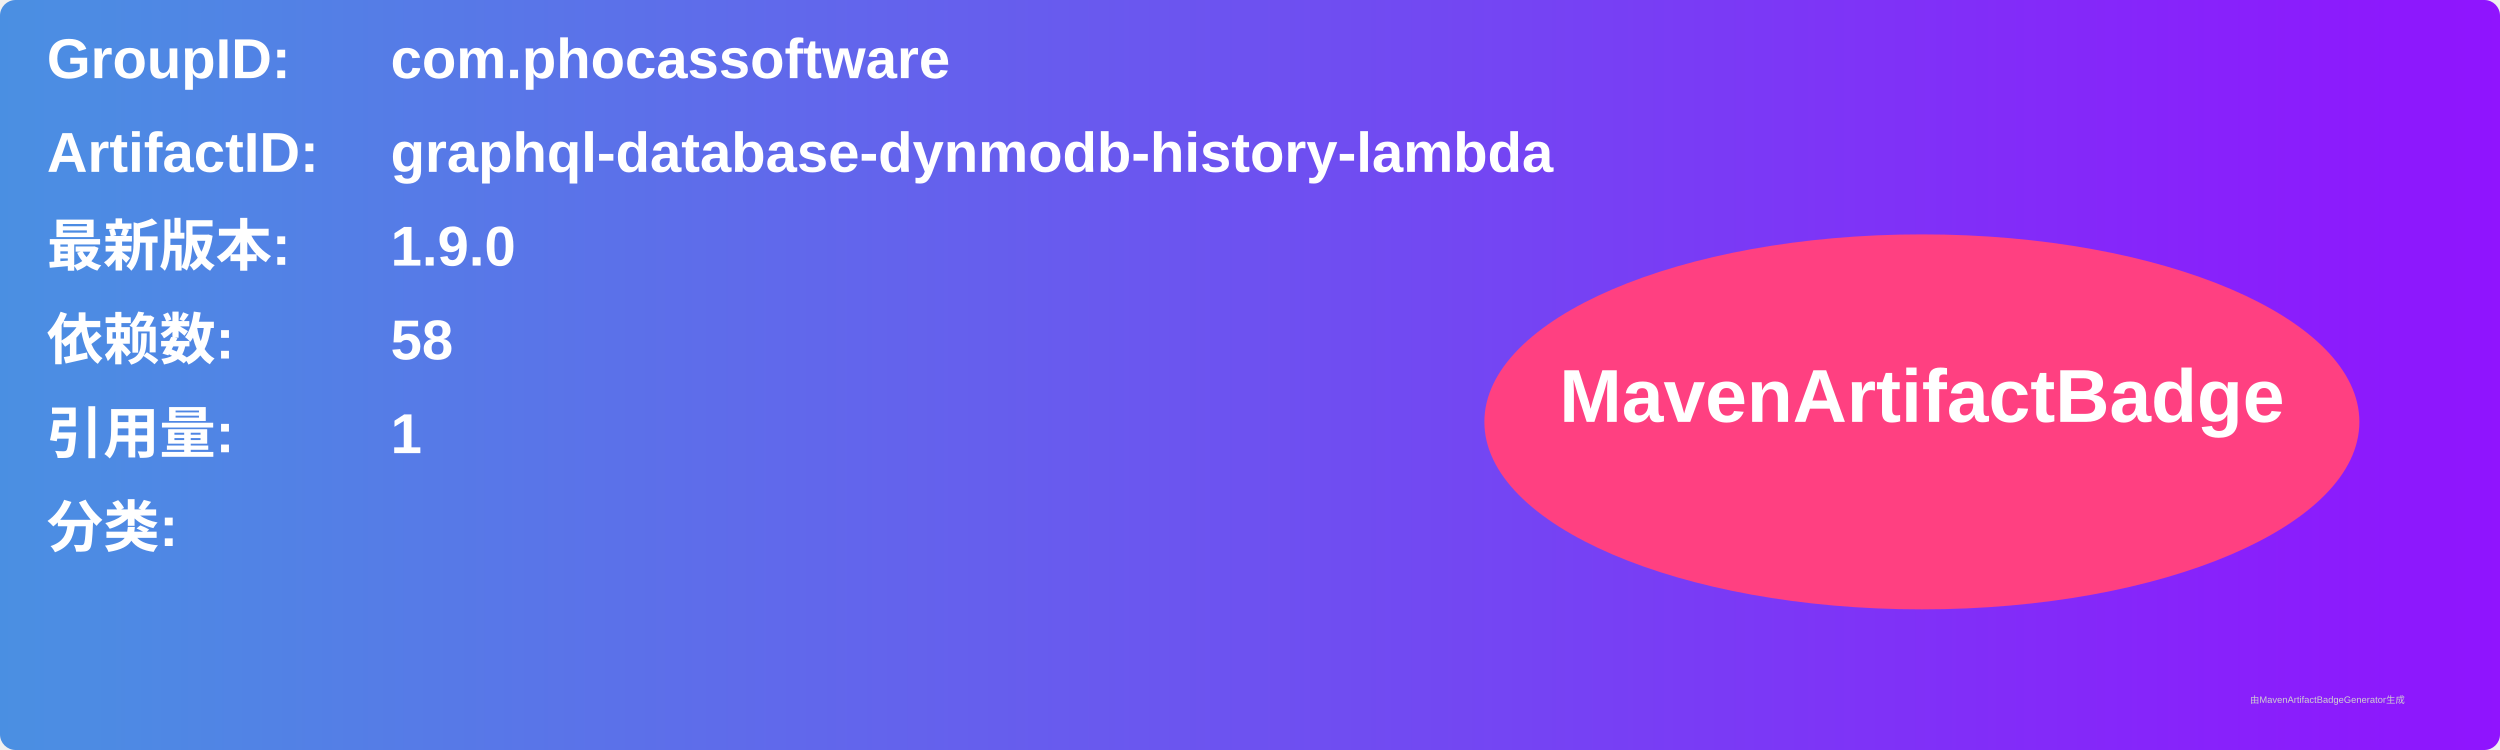
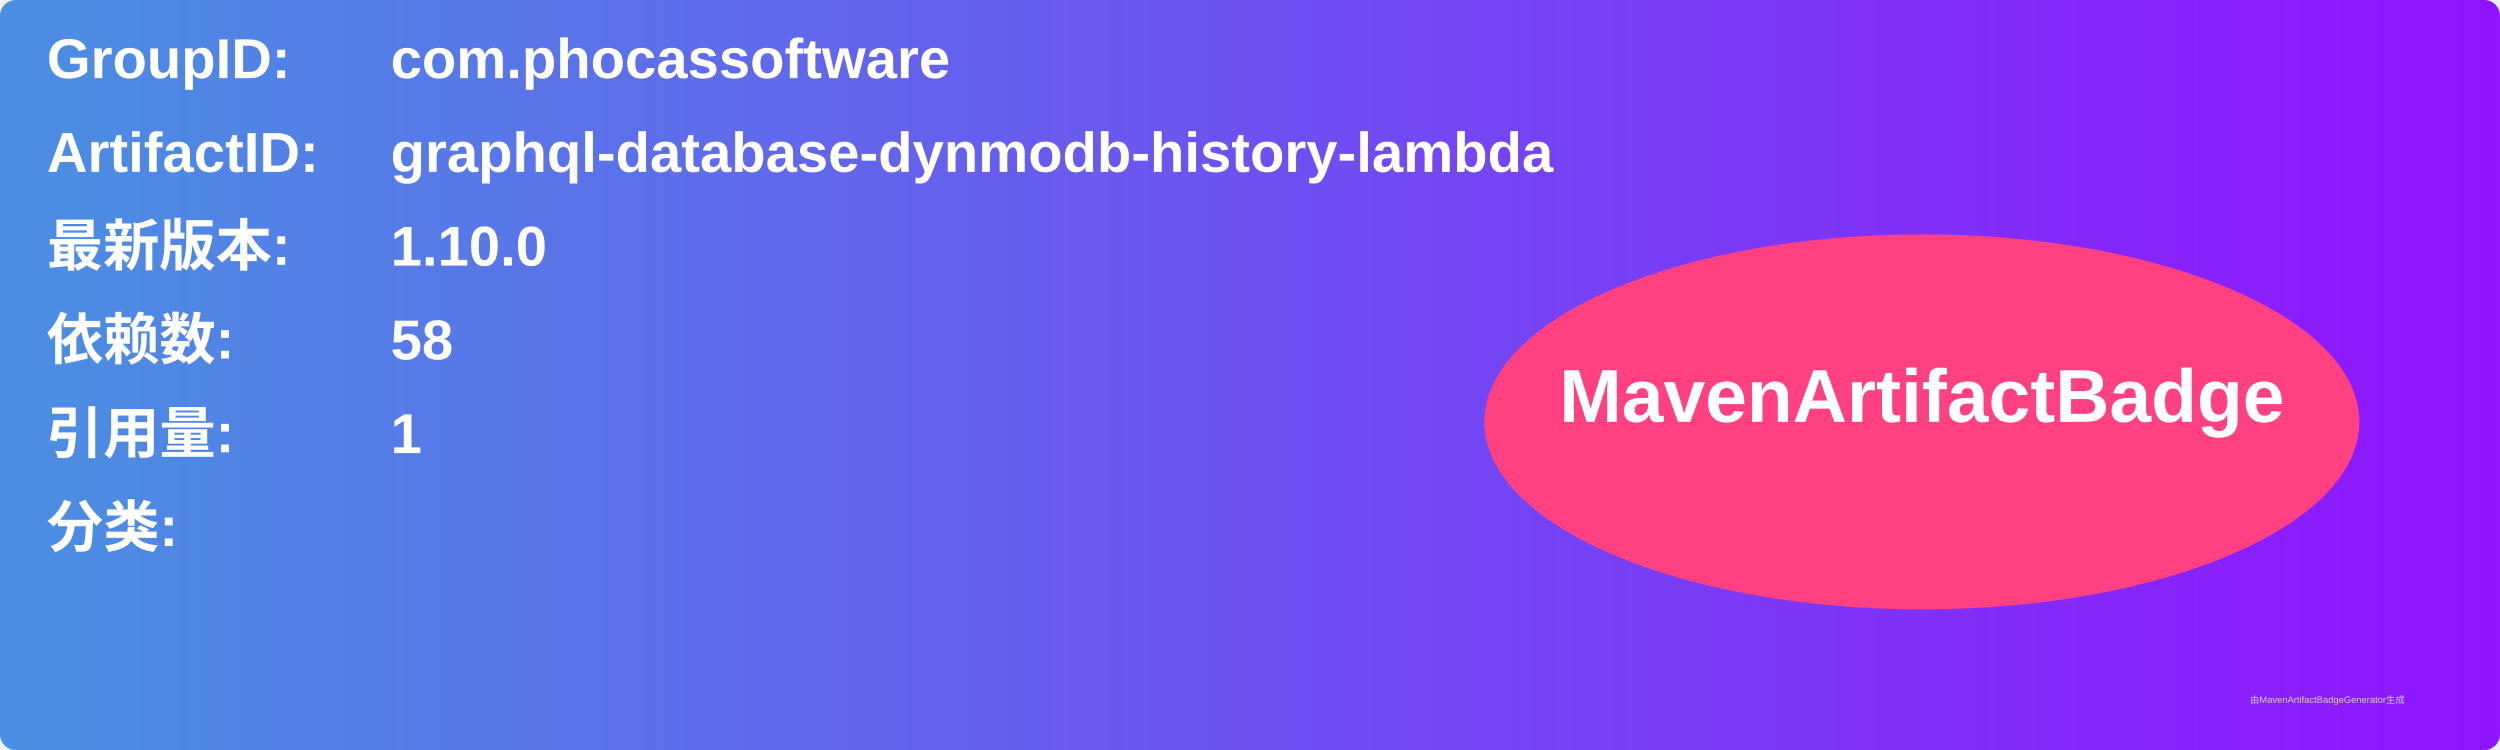
<svg xmlns="http://www.w3.org/2000/svg" width="800" height="240" viewBox="0 0 800 240">
  <linearGradient id="grad" x1="0%" y1="0%" x2="100%" y2="0%">
    <stop offset="0%" stop-color="#4a90e2" />
    <stop offset="100%" stop-color="#9013fe" />
  </linearGradient>
  <rect width="100%" height="100%" rx="5" ry="5" fill="url(#grad)" />
  <g transform="translate(15, 15)">
    <text x="0" y="10" font-family="Arial" font-size="18" fill="white" font-weight="bold" width="260">GroupID:</text>
    <text x="110" y="10" font-family="Arial" font-size="18" fill="white" font-weight="bold" width="460">com.phocassoftware</text>
    <text x="0" y="40" font-family="Arial" font-size="18" fill="white" font-weight="bold" width="260">ArtifactID:</text>
    <text x="110" y="40" font-family="Arial" font-size="18" fill="white" font-weight="bold" width="460">graphql-database-dynmodb-history-lambda</text>
    <text x="0" y="70" font-family="Arial" font-size="18" fill="white" font-weight="bold">最新版本:</text>
    <text x="110" y="70" font-family="Arial" font-size="18" fill="white" font-weight="bold">
-       <tspan font-weight="bold">1.9.0</tspan>
+       <tspan font-weight="bold">1.10.0</tspan>
    </text>
    <text x="0" y="100" font-family="Arial" font-size="18" fill="white" font-weight="bold">依赖数: </text>
    <text x="110" y="100" font-family="Arial" font-size="18" fill="white">
      <tspan font-weight="bold">58</tspan>
    </text>
    <text x="0" y="130" font-family="Arial" font-size="18" fill="white" font-weight="bold">引用量: </text>
    <text x="110" y="130" font-family="Arial" font-size="18" fill="white">
      <tspan font-weight="bold">1</tspan>
    </text>
    <text x="0" y="160" font-family="Arial" font-size="18" fill="white" font-weight="bold">分类:</text>
    <text x="10" y="190" font-family="Arial" font-size="10" fill="white">
      <tspan font-weight="bold" />
    </text>
    <ellipse cx="600" cy="120" rx="140" ry="60" fill="#ff4081" />
    <text x="600" y="120" text-anchor="middle" font-family="Arial" font-size="24" fill="white" font-weight="bold">MavenArtifactBadge</text>
  </g>
  <text x="720" y="225" font-family="Arial" font-size="3" fill="#d0d0d0">由MavenArtifactBadgeGenerator生成</text>
</svg>
